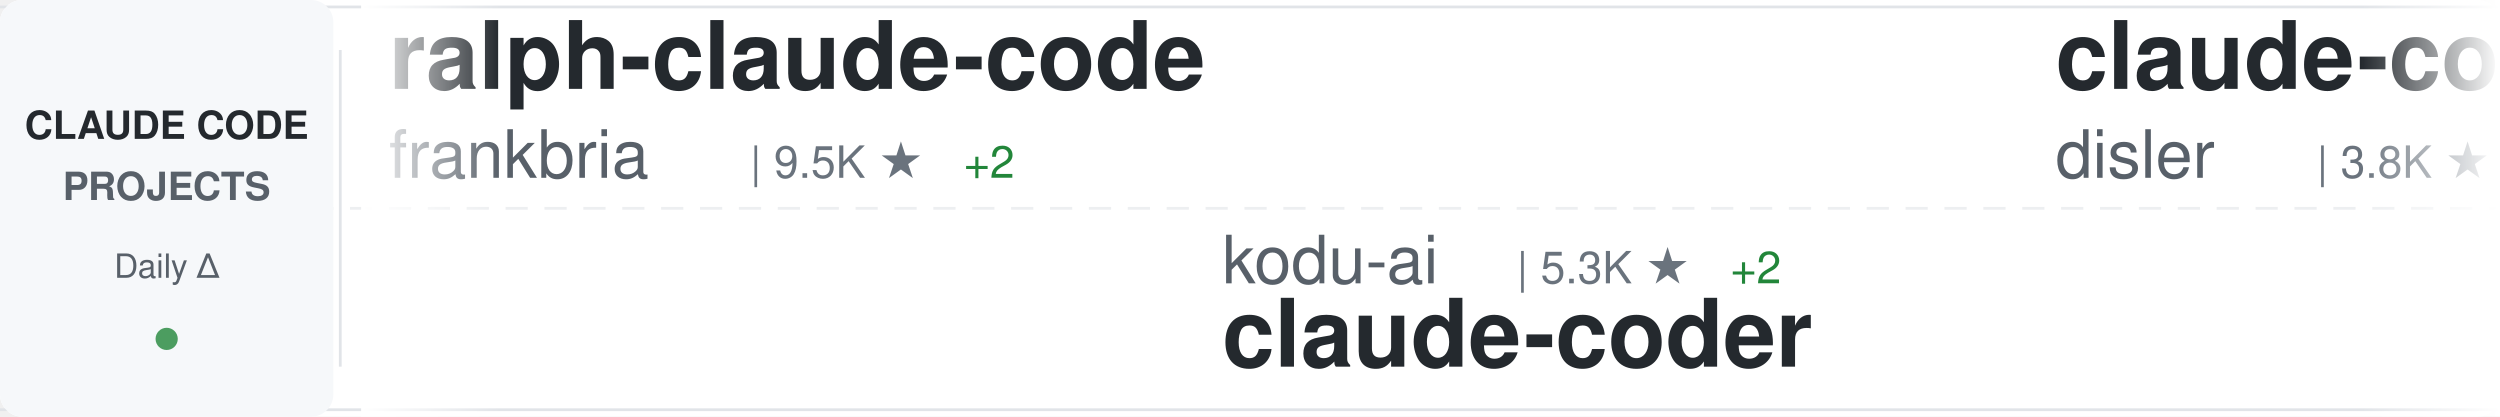
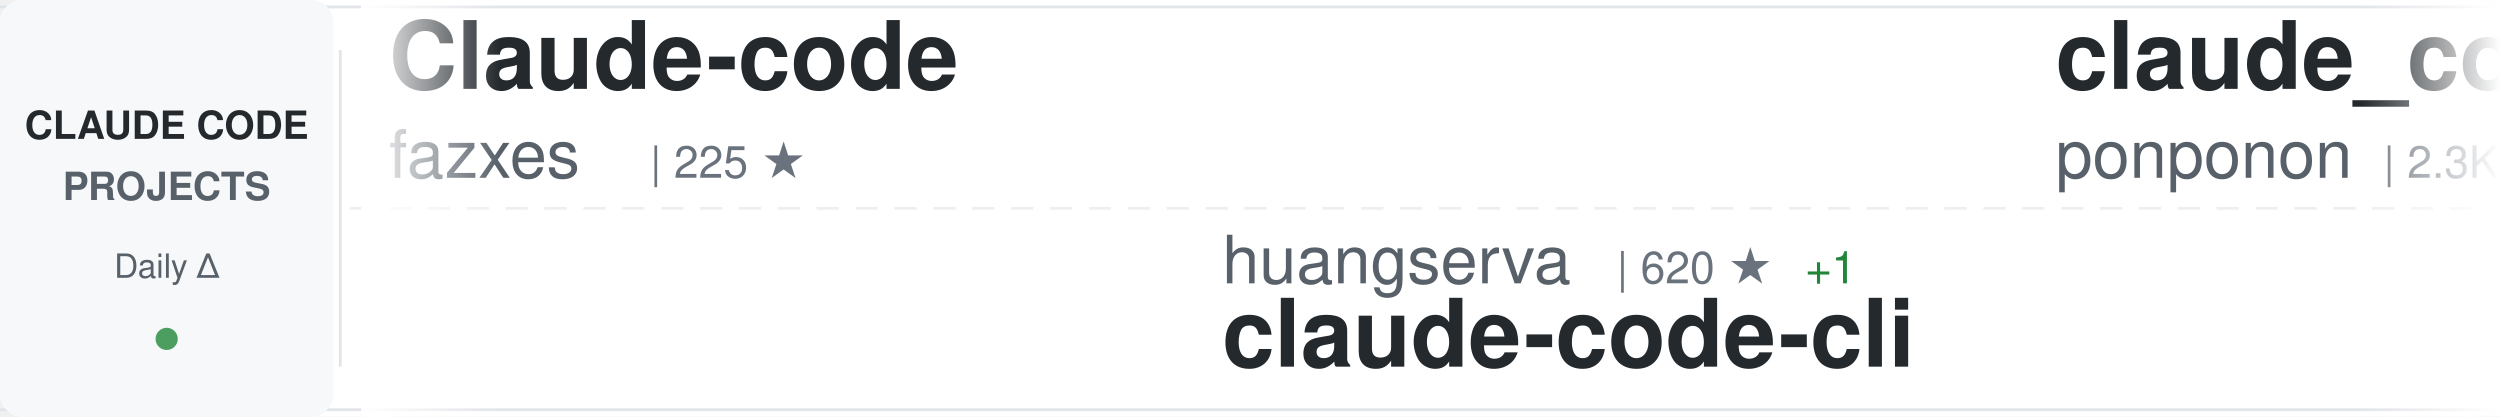
<svg xmlns="http://www.w3.org/2000/svg" width="900" height="150">
  <defs>
    <linearGradient id="awesomeLeftFade" x1="0%" y1="0%" x2="100%" y2="0%">
      <stop offset="0%" style="stop-color:#ffffff;stop-opacity:1" />
      <stop offset="100%" style="stop-color:#ffffff;stop-opacity:0" />
    </linearGradient>
    <linearGradient id="awesomeRightFade" x1="0%" y1="0%" x2="100%" y2="0%">
      <stop offset="0%" style="stop-color:#ffffff;stop-opacity:0" />
      <stop offset="100%" style="stop-color:#ffffff;stop-opacity:1" />
    </linearGradient>
  </defs>
  <rect width="900" height="150" fill="#ffffff" rx="8" />
  <rect x="0" y="2" width="900" height="1" fill="#e1e4e8" />
  <rect x="0" y="147" width="900" height="1" fill="#e1e4e8" />
  <line x1="0" y1="75" x2="900" y2="75" stroke="#e1e4e8" stroke-width="1" stroke-dasharray="8 6" opacity="0.6" />
  <rect x="0" y="0" width="120" height="150" fill="#f6f8fa" rx="8" />
  <text x="60" y="50" font-family="-apple-system, BlinkMacSystemFont, 'Segoe UI', Helvetica, Arial, sans-serif" font-size="14" font-weight="600" fill="#24292e" text-anchor="middle">CLAUDE CODE</text>
  <text x="60" y="72" font-family="-apple-system, BlinkMacSystemFont, 'Segoe UI', Helvetica, Arial, sans-serif" font-size="14" font-weight="600" fill="#586069" text-anchor="middle">PROJECTS</text>
  <text x="60" y="100" font-family="-apple-system, BlinkMacSystemFont, 'Segoe UI', Helvetica, Arial, sans-serif" font-size="12" font-weight="500" fill="#586069" text-anchor="middle">Daily Δ</text>
  <circle cx="60" cy="122" r="4" fill="#22863a" opacity="0.8" />
  <rect x="122" y="18" width="1" height="114" fill="#e1e4e8" />
  <clipPath id="awesomeTickerClip">
    <rect x="130" y="0" width="770" height="150" />
  </clipPath>
  <g clip-path="url(#awesomeTickerClip)">
    <g id="awesomeTickerItems">
      <animateTransform attributeName="transform" attributeType="XML" type="translate" from="0 0" to="-3000 0" dur="54s" repeatCount="indefinite" />
      <g transform="translate(0, 0)">
-         <text x="140" y="32" font-family="-apple-system, BlinkMacSystemFont, 'Segoe UI', Helvetica, Arial, sans-serif" font-size="34" font-weight="600" fill="#24292e">ralph-claude-code</text>
-         <text x="140" y="64" font-family="-apple-system, BlinkMacSystemFont, 'Segoe UI', Helvetica, Arial, sans-serif" font-size="24" font-weight="400" fill="#586069">frankbria</text>
-         <text x="270" y="64" font-family="-apple-system, BlinkMacSystemFont, 'Segoe UI', Helvetica, Arial, sans-serif" font-size="16" font-weight="500" fill="#6a737d">| 9.5K ★</text>
-         <text x="347" y="64" font-family="-apple-system, BlinkMacSystemFont, 'Segoe UI', Helvetica, Arial, sans-serif" font-size="16" font-weight="500" fill="#22863a"> +2</text>
+         <text x="140" y="32" font-family="-apple-system, BlinkMacSystemFont, 'Segoe UI', Helvetica, Arial, sans-serif" font-size="34" font-weight="600" fill="#24292e">Claude-code</text>
+         <text x="140" y="64" font-family="-apple-system, BlinkMacSystemFont, 'Segoe UI', Helvetica, Arial, sans-serif" font-size="24" font-weight="400" fill="#586069">fazxes</text>
+         <text x="234" y="64" font-family="-apple-system, BlinkMacSystemFont, 'Segoe UI', Helvetica, Arial, sans-serif" font-size="16" font-weight="500" fill="#6a737d">| 225 ★</text>
      </g>
      <g transform="translate(300, 0)">
-         <text x="140" y="102" font-family="-apple-system, BlinkMacSystemFont, 'Segoe UI', Helvetica, Arial, sans-serif" font-size="24" font-weight="400" fill="#586069">kodu-ai</text>
-         <text x="246" y="102" font-family="-apple-system, BlinkMacSystemFont, 'Segoe UI', Helvetica, Arial, sans-serif" font-size="16" font-weight="500" fill="#6a737d">| 5.3K ★</text>
-         <text x="323" y="102" font-family="-apple-system, BlinkMacSystemFont, 'Segoe UI', Helvetica, Arial, sans-serif" font-size="16" font-weight="500" fill="#22863a"> +2</text>
-         <text x="140" y="132" font-family="-apple-system, BlinkMacSystemFont, 'Segoe UI', Helvetica, Arial, sans-serif" font-size="34" font-weight="600" fill="#24292e">claude-coder</text>
+         <text x="140" y="102" font-family="-apple-system, BlinkMacSystemFont, 'Segoe UI', Helvetica, Arial, sans-serif" font-size="24" font-weight="400" fill="#586069">huangserva</text>
+         <text x="282" y="102" font-family="-apple-system, BlinkMacSystemFont, 'Segoe UI', Helvetica, Arial, sans-serif" font-size="16" font-weight="500" fill="#6a737d">| 620 ★</text>
+         <text x="350" y="102" font-family="-apple-system, BlinkMacSystemFont, 'Segoe UI', Helvetica, Arial, sans-serif" font-size="16" font-weight="500" fill="#22863a"> +1</text>
+         <text x="140" y="132" font-family="-apple-system, BlinkMacSystemFont, 'Segoe UI', Helvetica, Arial, sans-serif" font-size="34" font-weight="600" fill="#24292e">claude-code-cli</text>
      </g>
      <g transform="translate(600, 0)">
+         <text x="140" y="32" font-family="-apple-system, BlinkMacSystemFont, 'Segoe UI', Helvetica, Arial, sans-serif" font-size="34" font-weight="600" fill="#24292e">claude_code_src</text>
+         <text x="140" y="64" font-family="-apple-system, BlinkMacSystemFont, 'Segoe UI', Helvetica, Arial, sans-serif" font-size="24" font-weight="400" fill="#586069">ponponon</text>
+         <text x="258" y="64" font-family="-apple-system, BlinkMacSystemFont, 'Segoe UI', Helvetica, Arial, sans-serif" font-size="16" font-weight="500" fill="#6a737d">| 2.3K ★</text>
+         <text x="335" y="64" font-family="-apple-system, BlinkMacSystemFont, 'Segoe UI', Helvetica, Arial, sans-serif" font-size="16" font-weight="500" fill="#22863a"> +4</text>
+       </g>
+       <g transform="translate(900, 0)">
+         <text x="140" y="102" font-family="-apple-system, BlinkMacSystemFont, 'Segoe UI', Helvetica, Arial, sans-serif" font-size="24" font-weight="400" fill="#586069">oboard</text>
+         <text x="234" y="102" font-family="-apple-system, BlinkMacSystemFont, 'Segoe UI', Helvetica, Arial, sans-serif" font-size="16" font-weight="500" fill="#6a737d">| 3.3K ★</text>
+         <text x="140" y="132" font-family="-apple-system, BlinkMacSystemFont, 'Segoe UI', Helvetica, Arial, sans-serif" font-size="34" font-weight="600" fill="#24292e">claude-code-rev</text>
+       </g>
+       <g transform="translate(1200, 0)">
+         <text x="140" y="32" font-family="-apple-system, BlinkMacSystemFont, 'Segoe UI', Helvetica, Arial, sans-serif" font-size="34" font-weight="600" fill="#24292e">claude-code-router</text>
+         <text x="140" y="64" font-family="-apple-system, BlinkMacSystemFont, 'Segoe UI', Helvetica, Arial, sans-serif" font-size="24" font-weight="400" fill="#586069">musistudio</text>
+         <text x="282" y="64" font-family="-apple-system, BlinkMacSystemFont, 'Segoe UI', Helvetica, Arial, sans-serif" font-size="16" font-weight="500" fill="#6a737d">| 35.8K ★</text>
+         <text x="368" y="64" font-family="-apple-system, BlinkMacSystemFont, 'Segoe UI', Helvetica, Arial, sans-serif" font-size="16" font-weight="500" fill="#22863a"> +37</text>
+       </g>
+       <g transform="translate(1500, 0)">
+         <text x="140" y="102" font-family="-apple-system, BlinkMacSystemFont, 'Segoe UI', Helvetica, Arial, sans-serif" font-size="24" font-weight="400" fill="#586069">edmund-io</text>
+         <text x="270" y="102" font-family="-apple-system, BlinkMacSystemFont, 'Segoe UI', Helvetica, Arial, sans-serif" font-size="16" font-weight="500" fill="#6a737d">| 1.5K ★</text>
+         <text x="347" y="102" font-family="-apple-system, BlinkMacSystemFont, 'Segoe UI', Helvetica, Arial, sans-serif" font-size="16" font-weight="500" fill="#22863a"> +1</text>
+         <text x="140" y="132" font-family="-apple-system, BlinkMacSystemFont, 'Segoe UI', Helvetica, Arial, sans-serif" font-size="34" font-weight="600" fill="#24292e">edmunds-claude-code</text>
+       </g>
+       <g transform="translate(1800, 0)">
+         <text x="140" y="32" font-family="-apple-system, BlinkMacSystemFont, 'Segoe UI', Helvetica, Arial, sans-serif" font-size="34" font-weight="600" fill="#24292e">claude-code-rust</text>
+         <text x="140" y="64" font-family="-apple-system, BlinkMacSystemFont, 'Segoe UI', Helvetica, Arial, sans-serif" font-size="24" font-weight="400" fill="#586069">lorryjovens-hub</text>
+         <text x="342" y="64" font-family="-apple-system, BlinkMacSystemFont, 'Segoe UI', Helvetica, Arial, sans-serif" font-size="16" font-weight="500" fill="#6a737d">| 1.7K ★</text>
+         <text x="419" y="64" font-family="-apple-system, BlinkMacSystemFont, 'Segoe UI', Helvetica, Arial, sans-serif" font-size="16" font-weight="500" fill="#22863a"> +1</text>
+       </g>
+       <g transform="translate(2100, 0)">
+         <text x="140" y="102" font-family="-apple-system, BlinkMacSystemFont, 'Segoe UI', Helvetica, Arial, sans-serif" font-size="24" font-weight="400" fill="#586069">Alishahryar1</text>
+         <text x="306" y="102" font-family="-apple-system, BlinkMacSystemFont, 'Segoe UI', Helvetica, Arial, sans-serif" font-size="16" font-weight="500" fill="#6a737d">| 40.4K ★</text>
+         <text x="392" y="102" font-family="-apple-system, BlinkMacSystemFont, 'Segoe UI', Helvetica, Arial, sans-serif" font-size="16" font-weight="500" fill="#22863a"> +279</text>
+         <text x="140" y="132" font-family="-apple-system, BlinkMacSystemFont, 'Segoe UI', Helvetica, Arial, sans-serif" font-size="34" font-weight="600" fill="#24292e">free-claude-code</text>
+       </g>
+       <g transform="translate(2400, 0)">
        <text x="140" y="32" font-family="-apple-system, BlinkMacSystemFont, 'Segoe UI', Helvetica, Arial, sans-serif" font-size="34" font-weight="600" fill="#24292e">claude-code-hooks-master...</text>
        <text x="140" y="64" font-family="-apple-system, BlinkMacSystemFont, 'Segoe UI', Helvetica, Arial, sans-serif" font-size="24" font-weight="400" fill="#586069">disler</text>
        <text x="234" y="64" font-family="-apple-system, BlinkMacSystemFont, 'Segoe UI', Helvetica, Arial, sans-serif" font-size="16" font-weight="500" fill="#6a737d">| 3.8K ★</text>
        <text x="311" y="64" font-family="-apple-system, BlinkMacSystemFont, 'Segoe UI', Helvetica, Arial, sans-serif" font-size="16" font-weight="500" fill="#22863a"> +1</text>
      </g>
-       <g transform="translate(900, 0)">
-         <text x="140" y="102" font-family="-apple-system, BlinkMacSystemFont, 'Segoe UI', Helvetica, Arial, sans-serif" font-size="24" font-weight="400" fill="#586069">carlvellotti</text>
-         <text x="306" y="102" font-family="-apple-system, BlinkMacSystemFont, 'Segoe UI', Helvetica, Arial, sans-serif" font-size="16" font-weight="500" fill="#6a737d">| 2.1K ★</text>
-         <text x="383" y="102" font-family="-apple-system, BlinkMacSystemFont, 'Segoe UI', Helvetica, Arial, sans-serif" font-size="16" font-weight="500" fill="#22863a"> +2</text>
-         <text x="140" y="132" font-family="-apple-system, BlinkMacSystemFont, 'Segoe UI', Helvetica, Arial, sans-serif" font-size="34" font-weight="600" fill="#24292e">claude-code-pm-course</text>
-       </g>
-       <g transform="translate(1200, 0)">
-         <text x="140" y="32" font-family="-apple-system, BlinkMacSystemFont, 'Segoe UI', Helvetica, Arial, sans-serif" font-size="34" font-weight="600" fill="#24292e">Auto-claude-code-researc...</text>
-         <text x="140" y="64" font-family="-apple-system, BlinkMacSystemFont, 'Segoe UI', Helvetica, Arial, sans-serif" font-size="24" font-weight="400" fill="#586069">wanshuiyin</text>
-         <text x="282" y="64" font-family="-apple-system, BlinkMacSystemFont, 'Segoe UI', Helvetica, Arial, sans-serif" font-size="16" font-weight="500" fill="#6a737d">| 13.5K ★</text>
-         <text x="368" y="64" font-family="-apple-system, BlinkMacSystemFont, 'Segoe UI', Helvetica, Arial, sans-serif" font-size="16" font-weight="500" fill="#22863a"> +62</text>
-       </g>
-       <g transform="translate(1500, 0)">
-         <text x="140" y="102" font-family="-apple-system, BlinkMacSystemFont, 'Segoe UI', Helvetica, Arial, sans-serif" font-size="24" font-weight="400" fill="#586069">darcyegb</text>
-         <text x="258" y="102" font-family="-apple-system, BlinkMacSystemFont, 'Segoe UI', Helvetica, Arial, sans-serif" font-size="16" font-weight="500" fill="#6a737d">| 748 ★</text>
-         <text x="326" y="102" font-family="-apple-system, BlinkMacSystemFont, 'Segoe UI', Helvetica, Arial, sans-serif" font-size="16" font-weight="500" fill="#22863a"> +1</text>
-         <text x="140" y="132" font-family="-apple-system, BlinkMacSystemFont, 'Segoe UI', Helvetica, Arial, sans-serif" font-size="34" font-weight="600" fill="#24292e">ClaudeCodeAgents</text>
-       </g>
-       <g transform="translate(1800, 0)">
-         <text x="140" y="32" font-family="-apple-system, BlinkMacSystemFont, 'Segoe UI', Helvetica, Arial, sans-serif" font-size="34" font-weight="600" fill="#24292e">claude-code-router</text>
-         <text x="140" y="64" font-family="-apple-system, BlinkMacSystemFont, 'Segoe UI', Helvetica, Arial, sans-serif" font-size="24" font-weight="400" fill="#586069">musistudio</text>
-         <text x="282" y="64" font-family="-apple-system, BlinkMacSystemFont, 'Segoe UI', Helvetica, Arial, sans-serif" font-size="16" font-weight="500" fill="#6a737d">| 35.8K ★</text>
-         <text x="368" y="64" font-family="-apple-system, BlinkMacSystemFont, 'Segoe UI', Helvetica, Arial, sans-serif" font-size="16" font-weight="500" fill="#22863a"> +39</text>
-       </g>
-       <g transform="translate(2100, 0)">
-         <text x="140" y="102" font-family="-apple-system, BlinkMacSystemFont, 'Segoe UI', Helvetica, Arial, sans-serif" font-size="24" font-weight="400" fill="#586069">anthropics</text>
-         <text x="282" y="102" font-family="-apple-system, BlinkMacSystemFont, 'Segoe UI', Helvetica, Arial, sans-serif" font-size="16" font-weight="500" fill="#6a737d">| 5.6K ★</text>
-         <text x="359" y="102" font-family="-apple-system, BlinkMacSystemFont, 'Segoe UI', Helvetica, Arial, sans-serif" font-size="16" font-weight="500" fill="#22863a"> +8</text>
-         <text x="140" y="132" font-family="-apple-system, BlinkMacSystemFont, 'Segoe UI', Helvetica, Arial, sans-serif" font-size="34" font-weight="600" fill="#24292e">claude-code-security-rev...</text>
-       </g>
-       <g transform="translate(2400, 0)">
-         <text x="140" y="32" font-family="-apple-system, BlinkMacSystemFont, 'Segoe UI', Helvetica, Arial, sans-serif" font-size="34" font-weight="600" fill="#24292e">claude-code-infrastructu...</text>
-         <text x="140" y="64" font-family="-apple-system, BlinkMacSystemFont, 'Segoe UI', Helvetica, Arial, sans-serif" font-size="24" font-weight="400" fill="#586069">diet103</text>
-         <text x="246" y="64" font-family="-apple-system, BlinkMacSystemFont, 'Segoe UI', Helvetica, Arial, sans-serif" font-size="16" font-weight="500" fill="#6a737d">| 9.7K ★</text>
-       </g>
      <g transform="translate(2700, 0)">
-         <text x="140" y="102" font-family="-apple-system, BlinkMacSystemFont, 'Segoe UI', Helvetica, Arial, sans-serif" font-size="24" font-weight="400" fill="#586069">simonw</text>
-         <text x="234" y="102" font-family="-apple-system, BlinkMacSystemFont, 'Segoe UI', Helvetica, Arial, sans-serif" font-size="16" font-weight="500" fill="#6a737d">| 1.6K ★</text>
-         <text x="140" y="132" font-family="-apple-system, BlinkMacSystemFont, 'Segoe UI', Helvetica, Arial, sans-serif" font-size="34" font-weight="600" fill="#24292e">claude-code-transcripts</text>
+         <text x="140" y="102" font-family="-apple-system, BlinkMacSystemFont, 'Segoe UI', Helvetica, Arial, sans-serif" font-size="24" font-weight="400" fill="#586069">jeremylongshore</text>
+         <text x="342" y="102" font-family="-apple-system, BlinkMacSystemFont, 'Segoe UI', Helvetica, Arial, sans-serif" font-size="16" font-weight="500" fill="#6a737d">| 2.5K ★</text>
+         <text x="140" y="132" font-family="-apple-system, BlinkMacSystemFont, 'Segoe UI', Helvetica, Arial, sans-serif" font-size="34" font-weight="600" fill="#24292e">claude-code-plugins-plus...</text>
      </g>
      <g transform="translate(3000, 0)">
-         <text x="140" y="32" font-family="-apple-system, BlinkMacSystemFont, 'Segoe UI', Helvetica, Arial, sans-serif" font-size="34" font-weight="600" fill="#24292e">ralph-claude-code</text>
-         <text x="140" y="64" font-family="-apple-system, BlinkMacSystemFont, 'Segoe UI', Helvetica, Arial, sans-serif" font-size="24" font-weight="400" fill="#586069">frankbria</text>
-         <text x="270" y="64" font-family="-apple-system, BlinkMacSystemFont, 'Segoe UI', Helvetica, Arial, sans-serif" font-size="16" font-weight="500" fill="#6a737d">| 9.5K ★</text>
-         <text x="347" y="64" font-family="-apple-system, BlinkMacSystemFont, 'Segoe UI', Helvetica, Arial, sans-serif" font-size="16" font-weight="500" fill="#22863a"> +2</text>
+         <text x="140" y="32" font-family="-apple-system, BlinkMacSystemFont, 'Segoe UI', Helvetica, Arial, sans-serif" font-size="34" font-weight="600" fill="#24292e">Claude-code</text>
+         <text x="140" y="64" font-family="-apple-system, BlinkMacSystemFont, 'Segoe UI', Helvetica, Arial, sans-serif" font-size="24" font-weight="400" fill="#586069">fazxes</text>
+         <text x="234" y="64" font-family="-apple-system, BlinkMacSystemFont, 'Segoe UI', Helvetica, Arial, sans-serif" font-size="16" font-weight="500" fill="#6a737d">| 225 ★</text>
      </g>
      <g transform="translate(3300, 0)">
-         <text x="140" y="102" font-family="-apple-system, BlinkMacSystemFont, 'Segoe UI', Helvetica, Arial, sans-serif" font-size="24" font-weight="400" fill="#586069">kodu-ai</text>
-         <text x="246" y="102" font-family="-apple-system, BlinkMacSystemFont, 'Segoe UI', Helvetica, Arial, sans-serif" font-size="16" font-weight="500" fill="#6a737d">| 5.3K ★</text>
-         <text x="323" y="102" font-family="-apple-system, BlinkMacSystemFont, 'Segoe UI', Helvetica, Arial, sans-serif" font-size="16" font-weight="500" fill="#22863a"> +2</text>
-         <text x="140" y="132" font-family="-apple-system, BlinkMacSystemFont, 'Segoe UI', Helvetica, Arial, sans-serif" font-size="34" font-weight="600" fill="#24292e">claude-coder</text>
+         <text x="140" y="102" font-family="-apple-system, BlinkMacSystemFont, 'Segoe UI', Helvetica, Arial, sans-serif" font-size="24" font-weight="400" fill="#586069">huangserva</text>
+         <text x="282" y="102" font-family="-apple-system, BlinkMacSystemFont, 'Segoe UI', Helvetica, Arial, sans-serif" font-size="16" font-weight="500" fill="#6a737d">| 620 ★</text>
+         <text x="350" y="102" font-family="-apple-system, BlinkMacSystemFont, 'Segoe UI', Helvetica, Arial, sans-serif" font-size="16" font-weight="500" fill="#22863a"> +1</text>
+         <text x="140" y="132" font-family="-apple-system, BlinkMacSystemFont, 'Segoe UI', Helvetica, Arial, sans-serif" font-size="34" font-weight="600" fill="#24292e">claude-code-cli</text>
      </g>
      <g transform="translate(3600, 0)">
-         <text x="140" y="32" font-family="-apple-system, BlinkMacSystemFont, 'Segoe UI', Helvetica, Arial, sans-serif" font-size="34" font-weight="600" fill="#24292e">claude-code-hooks-master...</text>
-         <text x="140" y="64" font-family="-apple-system, BlinkMacSystemFont, 'Segoe UI', Helvetica, Arial, sans-serif" font-size="24" font-weight="400" fill="#586069">disler</text>
-         <text x="234" y="64" font-family="-apple-system, BlinkMacSystemFont, 'Segoe UI', Helvetica, Arial, sans-serif" font-size="16" font-weight="500" fill="#6a737d">| 3.8K ★</text>
-         <text x="311" y="64" font-family="-apple-system, BlinkMacSystemFont, 'Segoe UI', Helvetica, Arial, sans-serif" font-size="16" font-weight="500" fill="#22863a"> +1</text>
+         <text x="140" y="32" font-family="-apple-system, BlinkMacSystemFont, 'Segoe UI', Helvetica, Arial, sans-serif" font-size="34" font-weight="600" fill="#24292e">claude_code_src</text>
+         <text x="140" y="64" font-family="-apple-system, BlinkMacSystemFont, 'Segoe UI', Helvetica, Arial, sans-serif" font-size="24" font-weight="400" fill="#586069">ponponon</text>
+         <text x="258" y="64" font-family="-apple-system, BlinkMacSystemFont, 'Segoe UI', Helvetica, Arial, sans-serif" font-size="16" font-weight="500" fill="#6a737d">| 2.3K ★</text>
+         <text x="335" y="64" font-family="-apple-system, BlinkMacSystemFont, 'Segoe UI', Helvetica, Arial, sans-serif" font-size="16" font-weight="500" fill="#22863a"> +4</text>
      </g>
      <g transform="translate(3900, 0)">
-         <text x="140" y="102" font-family="-apple-system, BlinkMacSystemFont, 'Segoe UI', Helvetica, Arial, sans-serif" font-size="24" font-weight="400" fill="#586069">carlvellotti</text>
-         <text x="306" y="102" font-family="-apple-system, BlinkMacSystemFont, 'Segoe UI', Helvetica, Arial, sans-serif" font-size="16" font-weight="500" fill="#6a737d">| 2.1K ★</text>
-         <text x="383" y="102" font-family="-apple-system, BlinkMacSystemFont, 'Segoe UI', Helvetica, Arial, sans-serif" font-size="16" font-weight="500" fill="#22863a"> +2</text>
-         <text x="140" y="132" font-family="-apple-system, BlinkMacSystemFont, 'Segoe UI', Helvetica, Arial, sans-serif" font-size="34" font-weight="600" fill="#24292e">claude-code-pm-course</text>
+         <text x="140" y="102" font-family="-apple-system, BlinkMacSystemFont, 'Segoe UI', Helvetica, Arial, sans-serif" font-size="24" font-weight="400" fill="#586069">oboard</text>
+         <text x="234" y="102" font-family="-apple-system, BlinkMacSystemFont, 'Segoe UI', Helvetica, Arial, sans-serif" font-size="16" font-weight="500" fill="#6a737d">| 3.3K ★</text>
+         <text x="140" y="132" font-family="-apple-system, BlinkMacSystemFont, 'Segoe UI', Helvetica, Arial, sans-serif" font-size="34" font-weight="600" fill="#24292e">claude-code-rev</text>
      </g>
    </g>
  </g>
  <rect x="130" y="0" width="50" height="150" fill="url(#awesomeLeftFade)" />
  <rect x="850" y="0" width="50" height="150" fill="url(#awesomeRightFade)" />
</svg>
